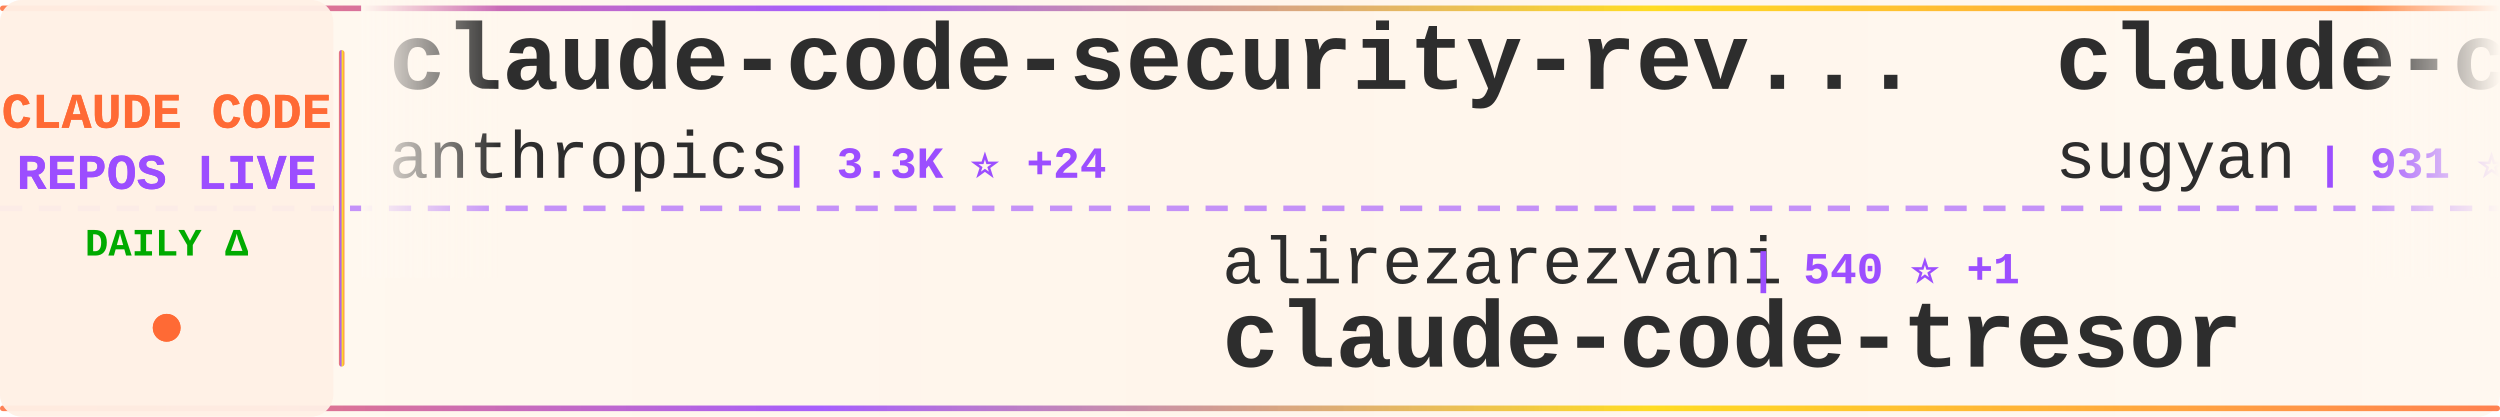
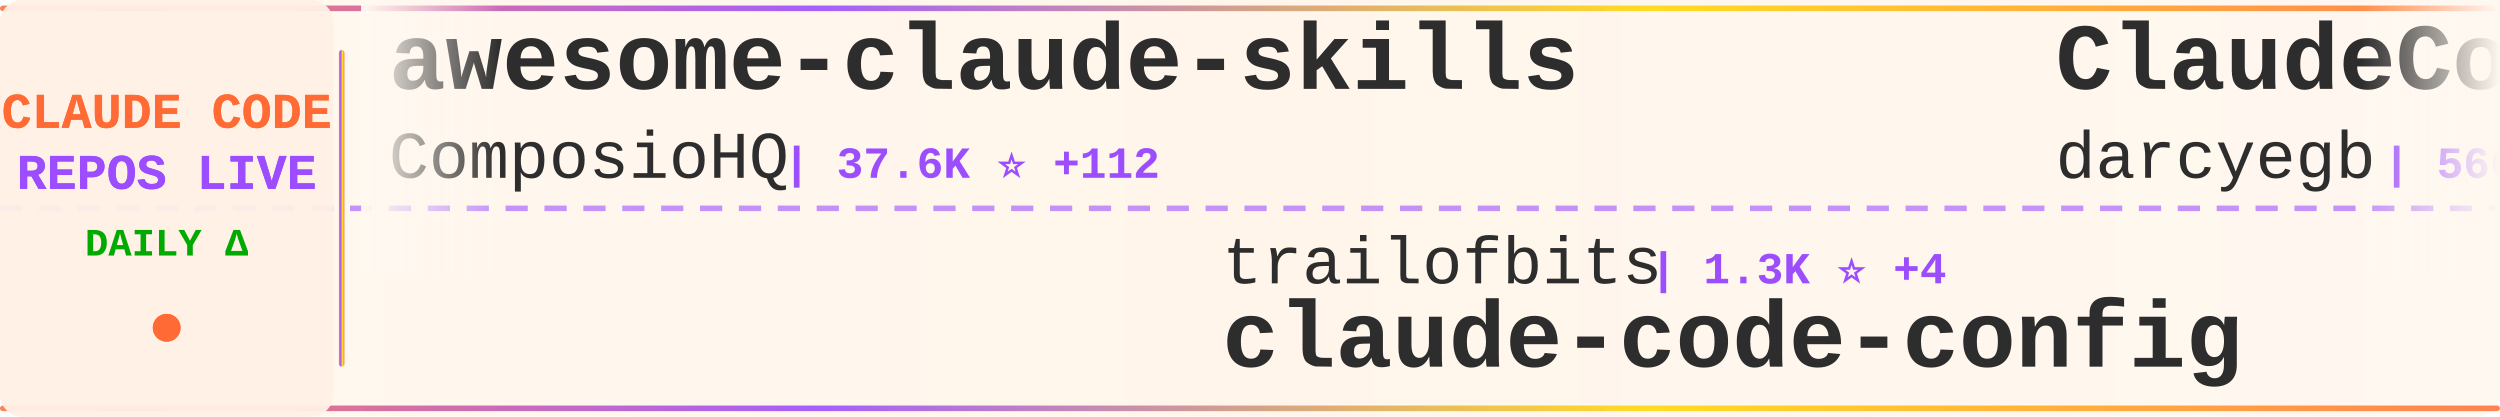
<svg xmlns="http://www.w3.org/2000/svg" width="900" height="150">
  <defs>
    <linearGradient id="tickerBg" x1="0%" y1="0%" x2="100%" y2="0%">
      <stop offset="0%" style="stop-color:#fff8f0;stop-opacity:0.98" />
      <stop offset="50%" style="stop-color:#fff5eb;stop-opacity:1" />
      <stop offset="100%" style="stop-color:#fff8f0;stop-opacity:0.98" />
    </linearGradient>
    <linearGradient id="borderGrad" x1="0%" y1="0%" x2="100%" y2="0%">
      <stop offset="0%" style="stop-color:#FF6B35;stop-opacity:0.85">
        <animate attributeName="stop-opacity" values="0.85;1;0.85" dur="2s" repeatCount="indefinite" />
      </stop>
      <stop offset="33%" style="stop-color:#9C4EFF;stop-opacity:0.9">
        <animate attributeName="stop-opacity" values="0.9;1;0.9" dur="2.2s" repeatCount="indefinite" />
      </stop>
      <stop offset="66%" style="stop-color:#FFD700;stop-opacity:0.85">
        <animate attributeName="stop-opacity" values="0.85;1;0.85" dur="1.8s" repeatCount="indefinite" />
      </stop>
      <stop offset="100%" style="stop-color:#FF6B35;stop-opacity:0.85">
        <animate attributeName="stop-opacity" values="0.85;1;0.85" dur="2s" repeatCount="indefinite" />
      </stop>
    </linearGradient>
    <filter id="textGlow">
      <feGaussianBlur stdDeviation="0.15" result="coloredBlur" />
      <feMerge>
        <feMergeNode in="coloredBlur" />
        <feMergeNode in="SourceGraphic" />
      </feMerge>
    </filter>
    <filter id="metricGlow">
      <feGaussianBlur stdDeviation="0.2" result="coloredBlur" />
      <feMerge>
        <feMergeNode in="coloredBlur" />
        <feMergeNode in="SourceGraphic" />
      </feMerge>
    </filter>
    <linearGradient id="leftFade" x1="0%" y1="0%" x2="100%" y2="0%">
      <stop offset="0%" style="stop-color:#fff8f0;stop-opacity:1" />
      <stop offset="100%" style="stop-color:#fff8f0;stop-opacity:0" />
    </linearGradient>
    <linearGradient id="rightFade" x1="0%" y1="0%" x2="100%" y2="0%">
      <stop offset="0%" style="stop-color:#fff8f0;stop-opacity:0" />
      <stop offset="100%" style="stop-color:#fff8f0;stop-opacity:1" />
    </linearGradient>
  </defs>
  <rect width="900" height="150" fill="url(#tickerBg)" rx="8" />
  <rect x="0" y="2" width="900" height="2" fill="url(#borderGrad)" rx="1" />
  <rect x="0" y="146" width="900" height="2" fill="url(#borderGrad)" rx="1" />
  <line x1="0" y1="75" x2="900" y2="75" stroke="#9C4EFF" stroke-width="2" stroke-dasharray="8 6" opacity="0.6" />
  <rect x="0" y="0" width="120" height="150" fill="#fff0e6" opacity="0.95" rx="8" />
  <text x="60" y="46" font-family="'Courier New', monospace" font-size="18" font-weight="bold" fill="#FF6B35" text-anchor="middle" filter="url(#textGlow)">
    CLAUDE CODE
  </text>
  <text x="60" y="68" font-family="'Courier New', monospace" font-size="18" font-weight="bold" fill="#9C4EFF" text-anchor="middle" filter="url(#textGlow)">
    REPOS LIVE
  </text>
  <text x="60" y="92" font-family="'Courier New', monospace" font-size="14" font-weight="bold" fill="#00aa00" text-anchor="middle">
    DAILY Δ
  </text>
  <circle cx="60" cy="118" r="5" fill="#FF6B35" filter="url(#metricGlow)">
    <animate attributeName="r" values="4;6;4" dur="1.5s" repeatCount="indefinite" />
    <animate attributeName="opacity" values="0.6;1;0.6" dur="1.5s" repeatCount="indefinite" />
  </circle>
  <rect x="122" y="18" width="2" height="114" fill="url(#borderGrad)" rx="1" />
  <clipPath id="tickerClip">
    <rect x="130" y="0" width="770" height="150" />
  </clipPath>
  <g clip-path="url(#tickerClip)">
    <g id="tickerItems">
      <animateTransform attributeName="transform" attributeType="XML" type="translate" from="0 0" to="-3000 0" dur="54s" repeatCount="indefinite" />
      <g transform="translate(0, 0)">
-         <text x="140" y="32" font-family="'Courier New', monospace" font-size="34" font-weight="bold" fill="#2d2d2d">claude-code-security-rev...</text>
-         <text x="140" y="64" font-family="'Courier New', monospace" font-size="24" font-weight="normal" fill="#2d2d2d" opacity="1.0">anthropics</text>
-         <text x="282" y="64" font-family="'Courier New', monospace" font-size="16" font-weight="bold" fill="#9C4EFF"> | 3.3K ⭐ +24</text>
+         <text x="140" y="32" font-family="'Courier New', monospace" font-size="34" font-weight="bold" fill="#2d2d2d">awesome-claude-skills</text>
+         <text x="140" y="64" font-family="'Courier New', monospace" font-size="24" font-weight="normal" fill="#2d2d2d" opacity="1.0">ComposioHQ</text>
+         <text x="282" y="64" font-family="'Courier New', monospace" font-size="16" font-weight="bold" fill="#9C4EFF"> | 37.6K ⭐ +112</text>
      </g>
      <g transform="translate(300, 0)">
+         <text x="140" y="102" font-family="'Courier New', monospace" font-size="24" font-weight="normal" fill="#2d2d2d" opacity="1.0">trailofbits</text>
+         <text x="294" y="102" font-family="'Courier New', monospace" font-size="16" font-weight="bold" fill="#9C4EFF"> | 1.3K ⭐ +4</text>
+         <text x="140" y="132" font-family="'Courier New', monospace" font-size="34" font-weight="bold" fill="#2d2d2d">claude-code-config</text>
+       </g>
+       <g transform="translate(600, 0)">
+         <text x="140" y="32" font-family="'Courier New', monospace" font-size="34" font-weight="bold" fill="#2d2d2d">ClaudeCodeAgents</text>
+         <text x="140" y="64" font-family="'Courier New', monospace" font-size="24" font-weight="normal" fill="#2d2d2d" opacity="1.0">darcyegb</text>
+         <text x="258" y="64" font-family="'Courier New', monospace" font-size="16" font-weight="bold" fill="#9C4EFF"> | 566 ⭐ +1</text>
+       </g>
+       <g transform="translate(900, 0)">
        <text x="140" y="102" font-family="'Courier New', monospace" font-size="24" font-weight="normal" fill="#2d2d2d" opacity="1.0">alirezarezvani</text>
-         <text x="330" y="102" font-family="'Courier New', monospace" font-size="16" font-weight="bold" fill="#9C4EFF"> | 540 ⭐ +1</text>
+         <text x="330" y="102" font-family="'Courier New', monospace" font-size="16" font-weight="bold" fill="#9C4EFF"> | 543 ⭐ +3</text>
        <text x="140" y="132" font-family="'Courier New', monospace" font-size="34" font-weight="bold" fill="#2d2d2d">claude-code-tresor</text>
      </g>
-       <g transform="translate(600, 0)">
-         <text x="140" y="32" font-family="'Courier New', monospace" font-size="34" font-weight="bold" fill="#2d2d2d">claude-code-webui</text>
-         <text x="140" y="64" font-family="'Courier New', monospace" font-size="24" font-weight="normal" fill="#2d2d2d" opacity="1.0">sugyan</text>
-         <text x="234" y="64" font-family="'Courier New', monospace" font-size="16" font-weight="bold" fill="#9C4EFF"> | 931 ⭐ +1</text>
-       </g>
-       <g transform="translate(900, 0)">
-         <text x="140" y="102" font-family="'Courier New', monospace" font-size="24" font-weight="normal" fill="#2d2d2d" opacity="1.0">carlvellotti</text>
-         <text x="306" y="102" font-family="'Courier New', monospace" font-size="16" font-weight="bold" fill="#9C4EFF"> | 1.5K ⭐ +4</text>
-         <text x="140" y="132" font-family="'Courier New', monospace" font-size="34" font-weight="bold" fill="#2d2d2d">claude-code-pm-course</text>
-       </g>
      <g transform="translate(1200, 0)">
-         <text x="140" y="32" font-family="'Courier New', monospace" font-size="34" font-weight="bold" fill="#2d2d2d">claude-code-guide</text>
-         <text x="140" y="64" font-family="'Courier New', monospace" font-size="24" font-weight="normal" fill="#2d2d2d" opacity="1.0">zebbern</text>
-         <text x="246" y="64" font-family="'Courier New', monospace" font-size="16" font-weight="bold" fill="#9C4EFF"> | 3.5K ⭐ +6</text>
+         <text x="140" y="32" font-family="'Courier New', monospace" font-size="34" font-weight="bold" fill="#2d2d2d">superpowers</text>
+         <text x="140" y="64" font-family="'Courier New', monospace" font-size="24" font-weight="normal" fill="#2d2d2d" opacity="1.0">obra</text>
+         <text x="210" y="64" font-family="'Courier New', monospace" font-size="16" font-weight="bold" fill="#9C4EFF"> | 61.1K ⭐ +361</text>
      </g>
      <g transform="translate(1500, 0)">
-         <text x="140" y="102" font-family="'Courier New', monospace" font-size="24" font-weight="normal" fill="#2d2d2d" opacity="1.0">diet103</text>
-         <text x="246" y="102" font-family="'Courier New', monospace" font-size="16" font-weight="bold" fill="#9C4EFF"> | 9.0K ⭐ +5</text>
-         <text x="140" y="132" font-family="'Courier New', monospace" font-size="34" font-weight="bold" fill="#2d2d2d">claude-code-infrastructu...</text>
+         <text x="140" y="102" font-family="'Courier New', monospace" font-size="24" font-weight="normal" fill="#2d2d2d" opacity="1.0">frankbria</text>
+         <text x="270" y="102" font-family="'Courier New', monospace" font-size="16" font-weight="bold" fill="#9C4EFF"> | 7.3K ⭐ +5</text>
+         <text x="140" y="132" font-family="'Courier New', monospace" font-size="34" font-weight="bold" fill="#2d2d2d">ralph-claude-code</text>
      </g>
      <g transform="translate(1800, 0)">
-         <text x="140" y="32" font-family="'Courier New', monospace" font-size="34" font-weight="bold" fill="#2d2d2d">claude-code-guide</text>
-         <text x="140" y="64" font-family="'Courier New', monospace" font-size="24" font-weight="normal" fill="#2d2d2d" opacity="1.0">Cranot</text>
-         <text x="234" y="64" font-family="'Courier New', monospace" font-size="16" font-weight="bold" fill="#9C4EFF"> | 2.4K ⭐</text>
+         <text x="140" y="32" font-family="'Courier New', monospace" font-size="34" font-weight="bold" fill="#2d2d2d">claude-code-router</text>
+         <text x="140" y="64" font-family="'Courier New', monospace" font-size="24" font-weight="normal" fill="#2d2d2d" opacity="1.0">musistudio</text>
+         <text x="282" y="64" font-family="'Courier New', monospace" font-size="16" font-weight="bold" fill="#9C4EFF"> | 28.4K ⭐ +42</text>
      </g>
      <g transform="translate(2100, 0)">
-         <text x="140" y="102" font-family="'Courier New', monospace" font-size="24" font-weight="normal" fill="#2d2d2d" opacity="1.0">ykdojo</text>
-         <text x="234" y="102" font-family="'Courier New', monospace" font-size="16" font-weight="bold" fill="#9C4EFF"> | 3.1K ⭐ +5</text>
-         <text x="140" y="132" font-family="'Courier New', monospace" font-size="34" font-weight="bold" fill="#2d2d2d">claude-code-tips</text>
+         <text x="140" y="102" font-family="'Courier New', monospace" font-size="24" font-weight="normal" fill="#2d2d2d" opacity="1.0">d-kimuson</text>
+         <text x="270" y="102" font-family="'Courier New', monospace" font-size="16" font-weight="bold" fill="#9C4EFF"> | 913 ⭐ +1</text>
+         <text x="140" y="132" font-family="'Courier New', monospace" font-size="34" font-weight="bold" fill="#2d2d2d">claude-code-viewer</text>
      </g>
      <g transform="translate(2400, 0)">
-         <text x="140" y="32" font-family="'Courier New', monospace" font-size="34" font-weight="bold" fill="#2d2d2d">claude-agent-sdk-python</text>
-         <text x="140" y="64" font-family="'Courier New', monospace" font-size="24" font-weight="normal" fill="#2d2d2d" opacity="1.0">anthropics</text>
-         <text x="282" y="64" font-family="'Courier New', monospace" font-size="16" font-weight="bold" fill="#9C4EFF"> | 5.0K ⭐ +5</text>
+         <text x="140" y="32" font-family="'Courier New', monospace" font-size="34" font-weight="bold" fill="#2d2d2d">claude-coder</text>
+         <text x="140" y="64" font-family="'Courier New', monospace" font-size="24" font-weight="normal" fill="#2d2d2d" opacity="1.0">kodu-ai</text>
+         <text x="246" y="64" font-family="'Courier New', monospace" font-size="16" font-weight="bold" fill="#9C4EFF"> | 5.3K ⭐</text>
      </g>
      <g transform="translate(2700, 0)">
        <text x="140" y="102" font-family="'Courier New', monospace" font-size="24" font-weight="normal" fill="#2d2d2d" opacity="1.0">anthropics</text>
-         <text x="282" y="102" font-family="'Courier New', monospace" font-size="16" font-weight="bold" fill="#9C4EFF"> | 5.8K ⭐ +4</text>
-         <text x="140" y="132" font-family="'Courier New', monospace" font-size="34" font-weight="bold" fill="#2d2d2d">claude-code-action</text>
+         <text x="282" y="102" font-family="'Courier New', monospace" font-size="16" font-weight="bold" fill="#9C4EFF"> | 587 ⭐</text>
+         <text x="140" y="132" font-family="'Courier New', monospace" font-size="34" font-weight="bold" fill="#2d2d2d">claude-code-base-action</text>
      </g>
      <g transform="translate(3000, 0)">
-         <text x="140" y="32" font-family="'Courier New', monospace" font-size="34" font-weight="bold" fill="#2d2d2d">claude-code-security-rev...</text>
-         <text x="140" y="64" font-family="'Courier New', monospace" font-size="24" font-weight="normal" fill="#2d2d2d" opacity="1.0">anthropics</text>
-         <text x="282" y="64" font-family="'Courier New', monospace" font-size="16" font-weight="bold" fill="#9C4EFF"> | 3.3K ⭐ +24</text>
+         <text x="140" y="32" font-family="'Courier New', monospace" font-size="34" font-weight="bold" fill="#2d2d2d">awesome-claude-skills</text>
+         <text x="140" y="64" font-family="'Courier New', monospace" font-size="24" font-weight="normal" fill="#2d2d2d" opacity="1.0">ComposioHQ</text>
+         <text x="282" y="64" font-family="'Courier New', monospace" font-size="16" font-weight="bold" fill="#9C4EFF"> | 37.6K ⭐ +112</text>
      </g>
      <g transform="translate(3300, 0)">
-         <text x="140" y="102" font-family="'Courier New', monospace" font-size="24" font-weight="normal" fill="#2d2d2d" opacity="1.0">alirezarezvani</text>
-         <text x="330" y="102" font-family="'Courier New', monospace" font-size="16" font-weight="bold" fill="#9C4EFF"> | 540 ⭐ +1</text>
-         <text x="140" y="132" font-family="'Courier New', monospace" font-size="34" font-weight="bold" fill="#2d2d2d">claude-code-tresor</text>
+         <text x="140" y="102" font-family="'Courier New', monospace" font-size="24" font-weight="normal" fill="#2d2d2d" opacity="1.0">trailofbits</text>
+         <text x="294" y="102" font-family="'Courier New', monospace" font-size="16" font-weight="bold" fill="#9C4EFF"> | 1.3K ⭐ +4</text>
+         <text x="140" y="132" font-family="'Courier New', monospace" font-size="34" font-weight="bold" fill="#2d2d2d">claude-code-config</text>
      </g>
      <g transform="translate(3600, 0)">
-         <text x="140" y="32" font-family="'Courier New', monospace" font-size="34" font-weight="bold" fill="#2d2d2d">claude-code-webui</text>
-         <text x="140" y="64" font-family="'Courier New', monospace" font-size="24" font-weight="normal" fill="#2d2d2d" opacity="1.0">sugyan</text>
-         <text x="234" y="64" font-family="'Courier New', monospace" font-size="16" font-weight="bold" fill="#9C4EFF"> | 931 ⭐ +1</text>
+         <text x="140" y="32" font-family="'Courier New', monospace" font-size="34" font-weight="bold" fill="#2d2d2d">ClaudeCodeAgents</text>
+         <text x="140" y="64" font-family="'Courier New', monospace" font-size="24" font-weight="normal" fill="#2d2d2d" opacity="1.0">darcyegb</text>
+         <text x="258" y="64" font-family="'Courier New', monospace" font-size="16" font-weight="bold" fill="#9C4EFF"> | 566 ⭐ +1</text>
      </g>
      <g transform="translate(3900, 0)">
-         <text x="140" y="102" font-family="'Courier New', monospace" font-size="24" font-weight="normal" fill="#2d2d2d" opacity="1.0">carlvellotti</text>
-         <text x="306" y="102" font-family="'Courier New', monospace" font-size="16" font-weight="bold" fill="#9C4EFF"> | 1.5K ⭐ +4</text>
-         <text x="140" y="132" font-family="'Courier New', monospace" font-size="34" font-weight="bold" fill="#2d2d2d">claude-code-pm-course</text>
+         <text x="140" y="102" font-family="'Courier New', monospace" font-size="24" font-weight="normal" fill="#2d2d2d" opacity="1.0">alirezarezvani</text>
+         <text x="330" y="102" font-family="'Courier New', monospace" font-size="16" font-weight="bold" fill="#9C4EFF"> | 543 ⭐ +3</text>
+         <text x="140" y="132" font-family="'Courier New', monospace" font-size="34" font-weight="bold" fill="#2d2d2d">claude-code-tresor</text>
      </g>
    </g>
  </g>
  <rect x="130" y="0" width="50" height="100" fill="url(#leftFade)" />
  <rect x="850" y="0" width="50" height="100" fill="url(#rightFade)" />
</svg>
